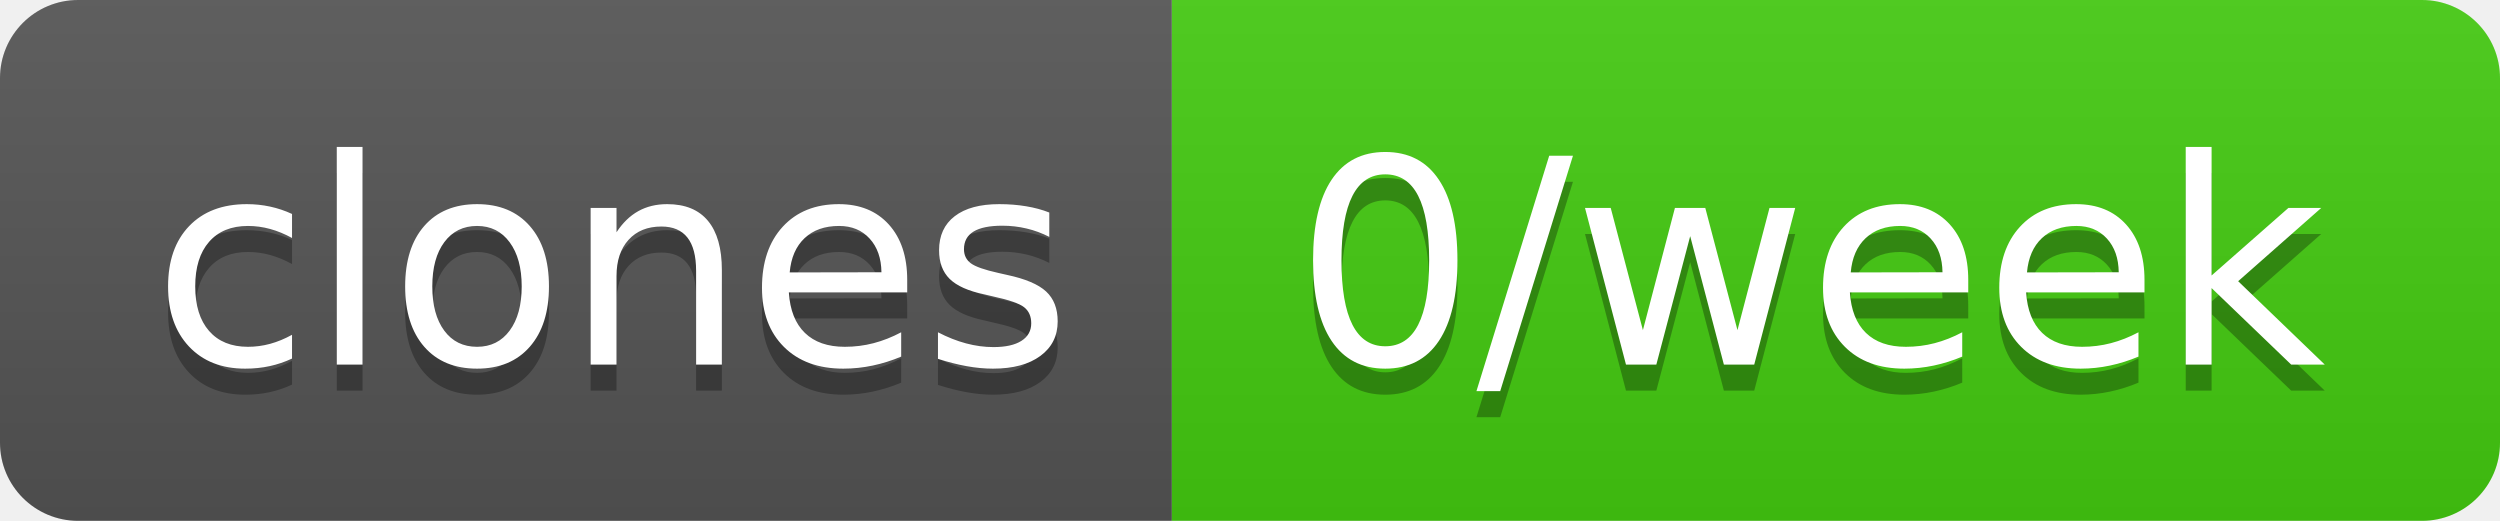
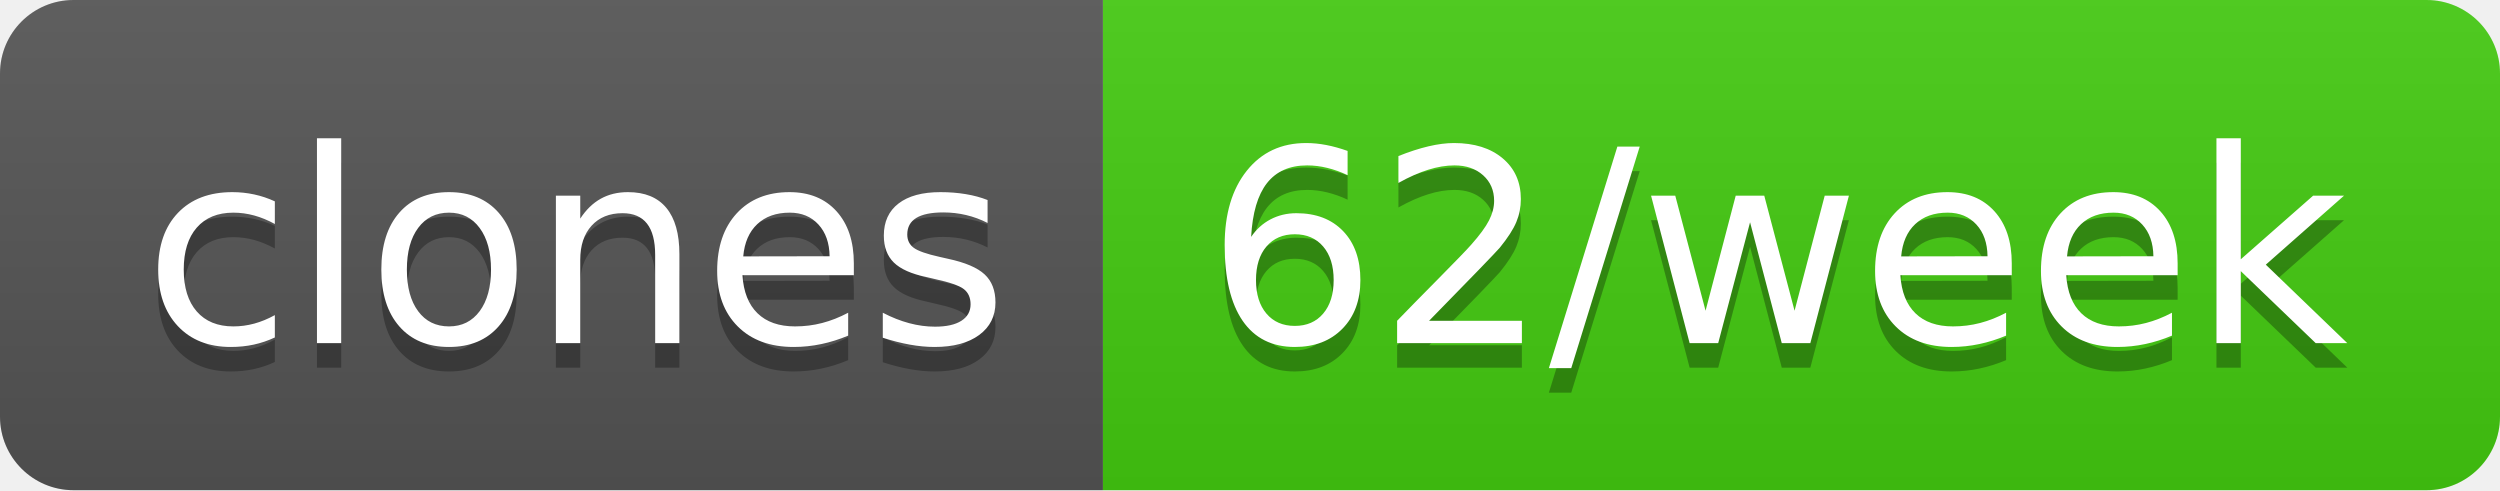
- <svg xmlns="http://www.w3.org/2000/svg" width="96" height="20" role="img" aria-label="clones: 0/week">
+ <svg xmlns="http://www.w3.org/2000/svg" width="102" height="20" role="img" aria-label="clones: 62/week">
  <linearGradient id="s" x2="0" y2="100%">
    <stop offset="0" stop-color="#bbb" stop-opacity=".1" />
    <stop offset="1" stop-opacity=".1" />
  </linearGradient>
  <clipPath id="r">
-     <rect width="96" height="20" rx="3" fill="#fff" />
+     <rect width="102" height="20" rx="3" fill="#fff" />
  </clipPath>
  <g clip-path="url(#r)">
    <rect width="45" height="20" fill="#555" />
-     <rect x="45" width="51" height="20" fill="#4c1" />
-     <rect width="96" height="20" fill="url(#s)" />
+     <rect x="45" width="57" height="20" fill="#4c1" />
+     <rect width="102" height="20" fill="url(#s)" />
  </g>
  <g fill="#fff" text-anchor="middle" font-family="Verdana,Geneva,DejaVu Sans,sans-serif" text-rendering="geometricPrecision" font-size="110">
    <text aria-hidden="true" x="235" y="150" fill="#010101" fill-opacity=".3" transform="scale(.1)" textLength="350">clones</text>
    <text x="235" y="140" transform="scale(.1)" fill="#fff" textLength="350">clones</text>
-     <text aria-hidden="true" x="695" y="150" fill="#010101" fill-opacity=".3" transform="scale(.1)" textLength="410">0/week</text>
-     <text x="695" y="140" transform="scale(.1)" fill="#fff" textLength="410">0/week</text>
+     <text aria-hidden="true" x="725" y="150" fill="#010101" fill-opacity=".3" transform="scale(.1)" textLength="470">62/week</text>
+     <text x="725" y="140" transform="scale(.1)" fill="#fff" textLength="470">62/week</text>
  </g>
</svg>
